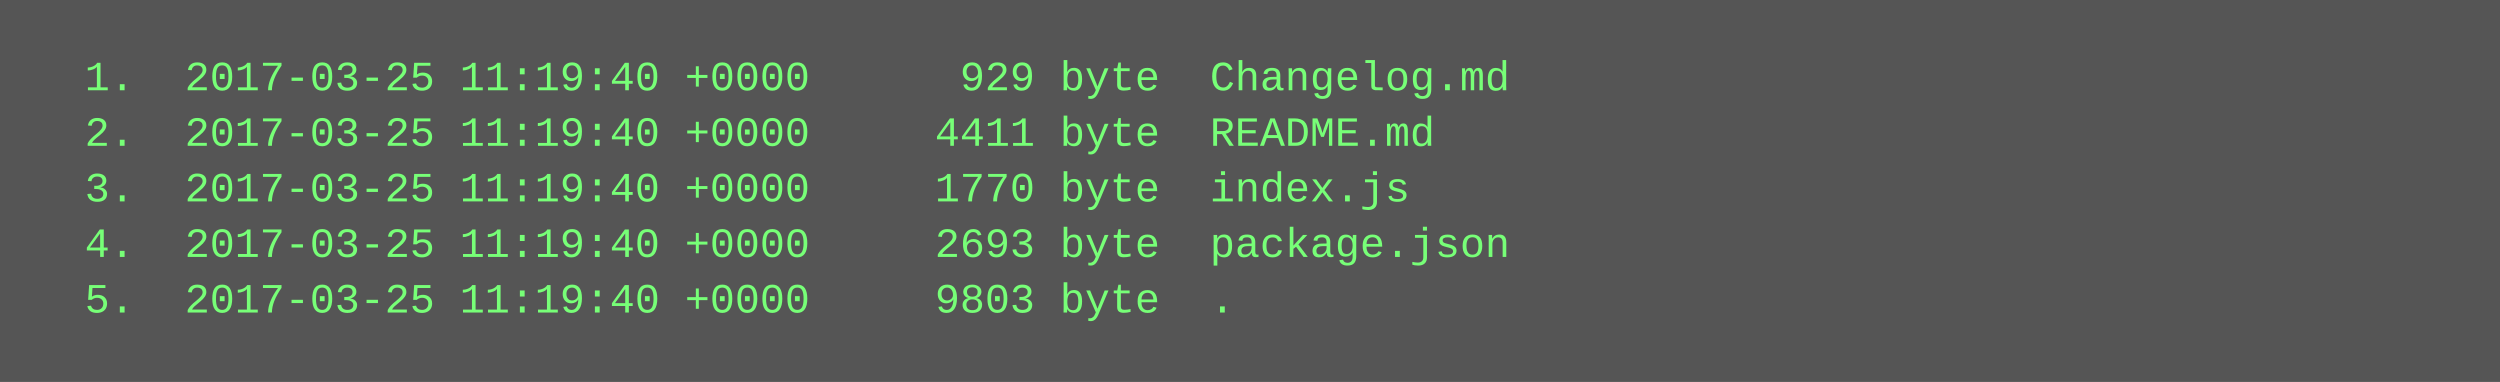
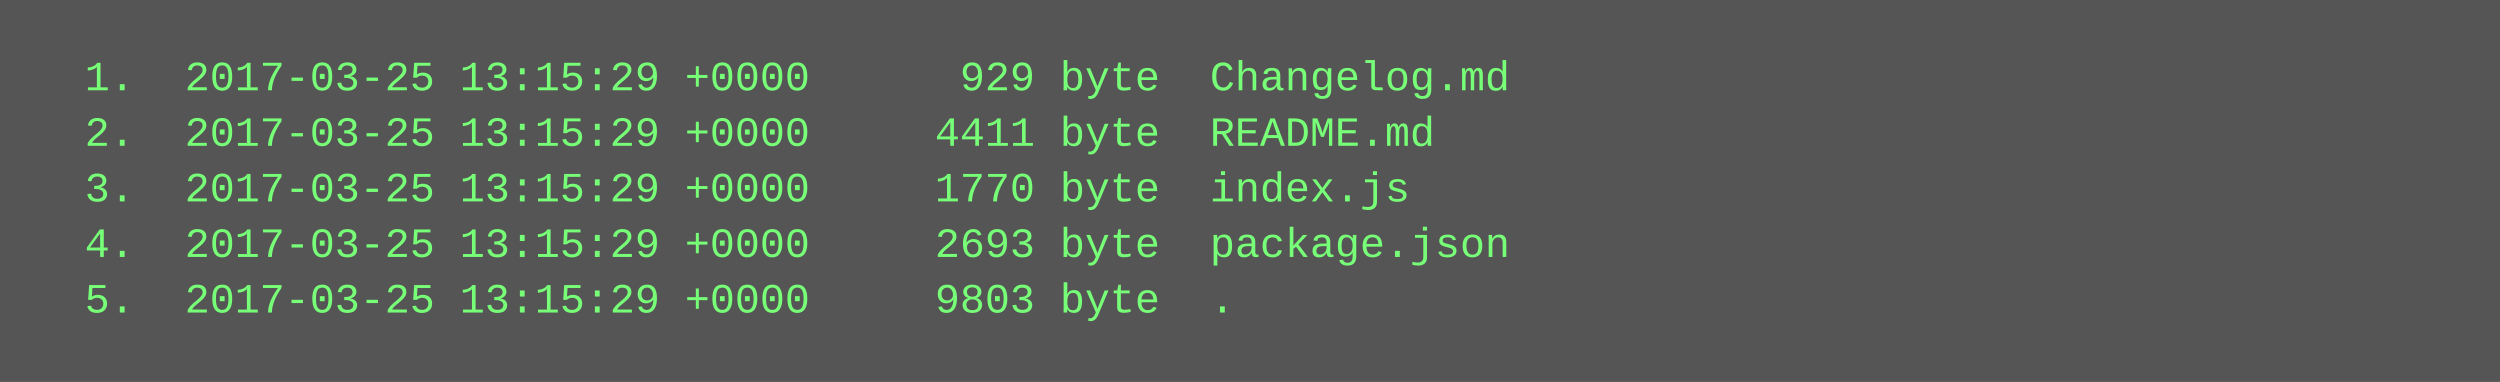
<svg xmlns="http://www.w3.org/2000/svg" height="110" width="720">
  <rect height="110" fill="#555" width="720" />
  <text fill="#7f7" font-family="Courier New" font-size="12" xml:space="preserve">
-     <tspan x="10" y="26">  1.  2017-03-25 11:19:40 +0000      929 byte  Changelog.md</tspan>
-     <tspan x="10" y="42">  2.  2017-03-25 11:19:40 +0000     4411 byte  README.md</tspan>
-     <tspan x="10" y="58">  3.  2017-03-25 11:19:40 +0000     1770 byte  index.js</tspan>
-     <tspan x="10" y="74">  4.  2017-03-25 11:19:40 +0000     2693 byte  package.json</tspan>
-     <tspan x="10" y="90">  5.  2017-03-25 11:19:40 +0000     9803 byte  .</tspan>
+     <tspan x="10" y="26">  1.  2017-03-25 13:15:29 +0000      929 byte  Changelog.md</tspan>
+     <tspan x="10" y="42">  2.  2017-03-25 13:15:29 +0000     4411 byte  README.md</tspan>
+     <tspan x="10" y="58">  3.  2017-03-25 13:15:29 +0000     1770 byte  index.js</tspan>
+     <tspan x="10" y="74">  4.  2017-03-25 13:15:29 +0000     2693 byte  package.json</tspan>
+     <tspan x="10" y="90">  5.  2017-03-25 13:15:29 +0000     9803 byte  .</tspan>
  </text>
</svg>
